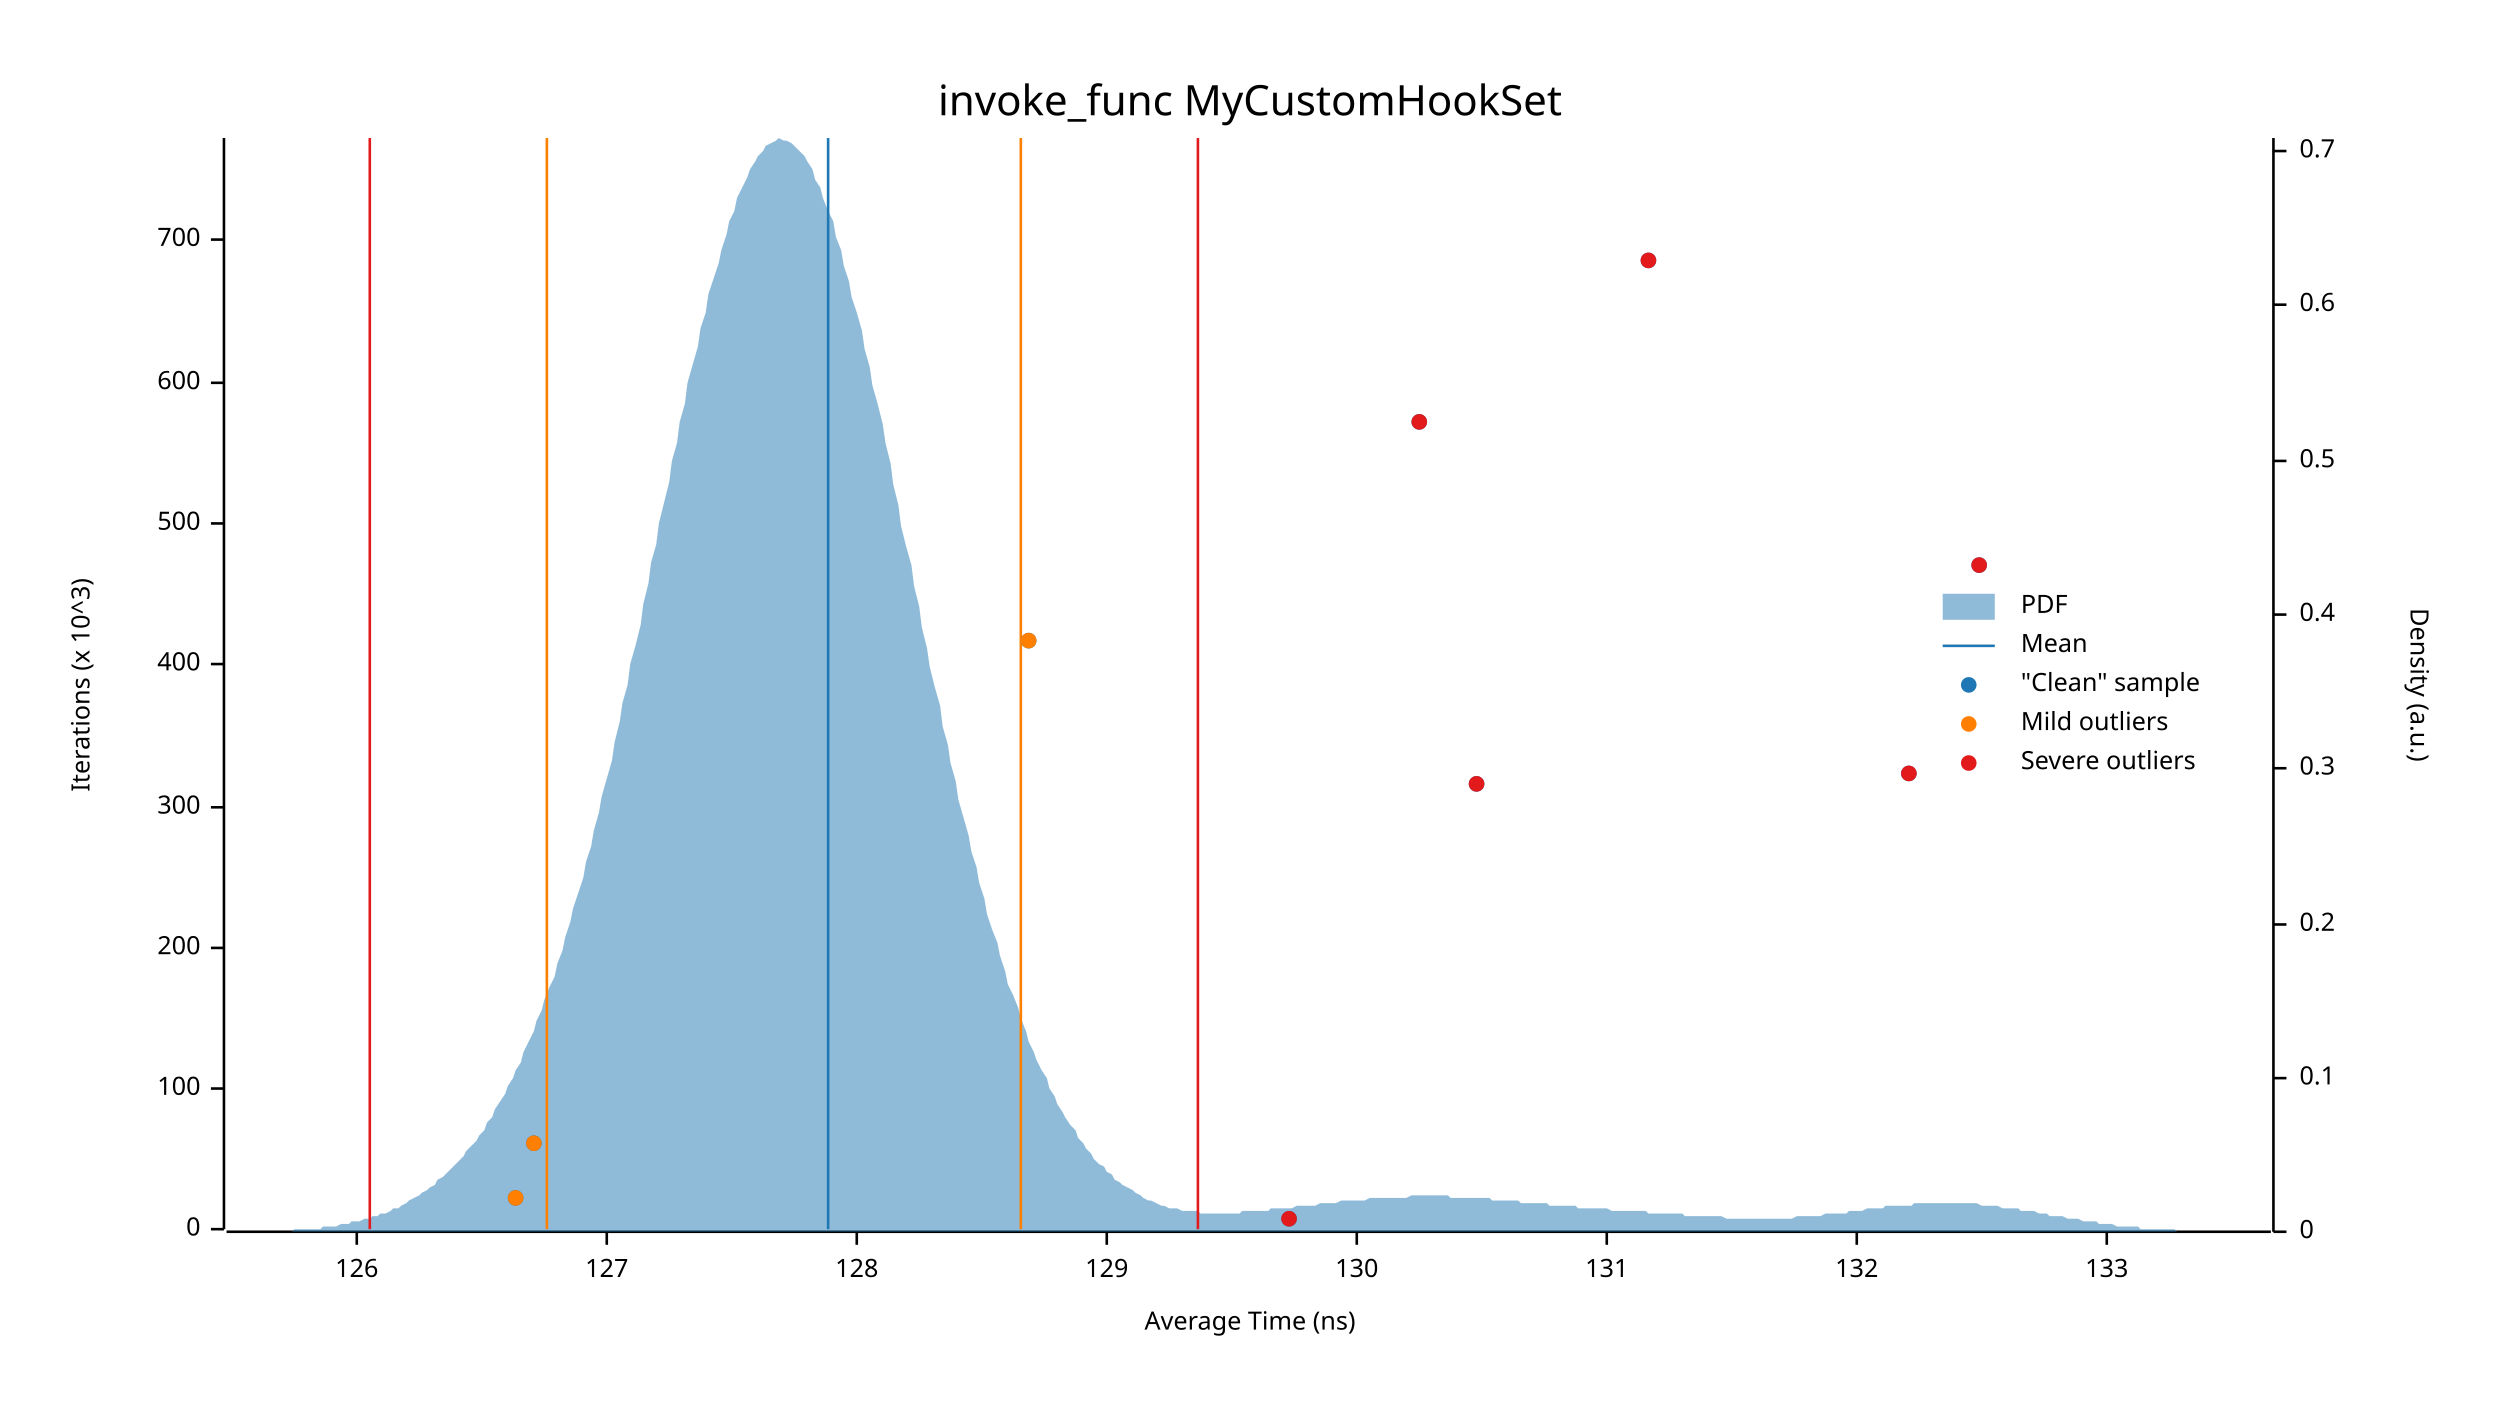
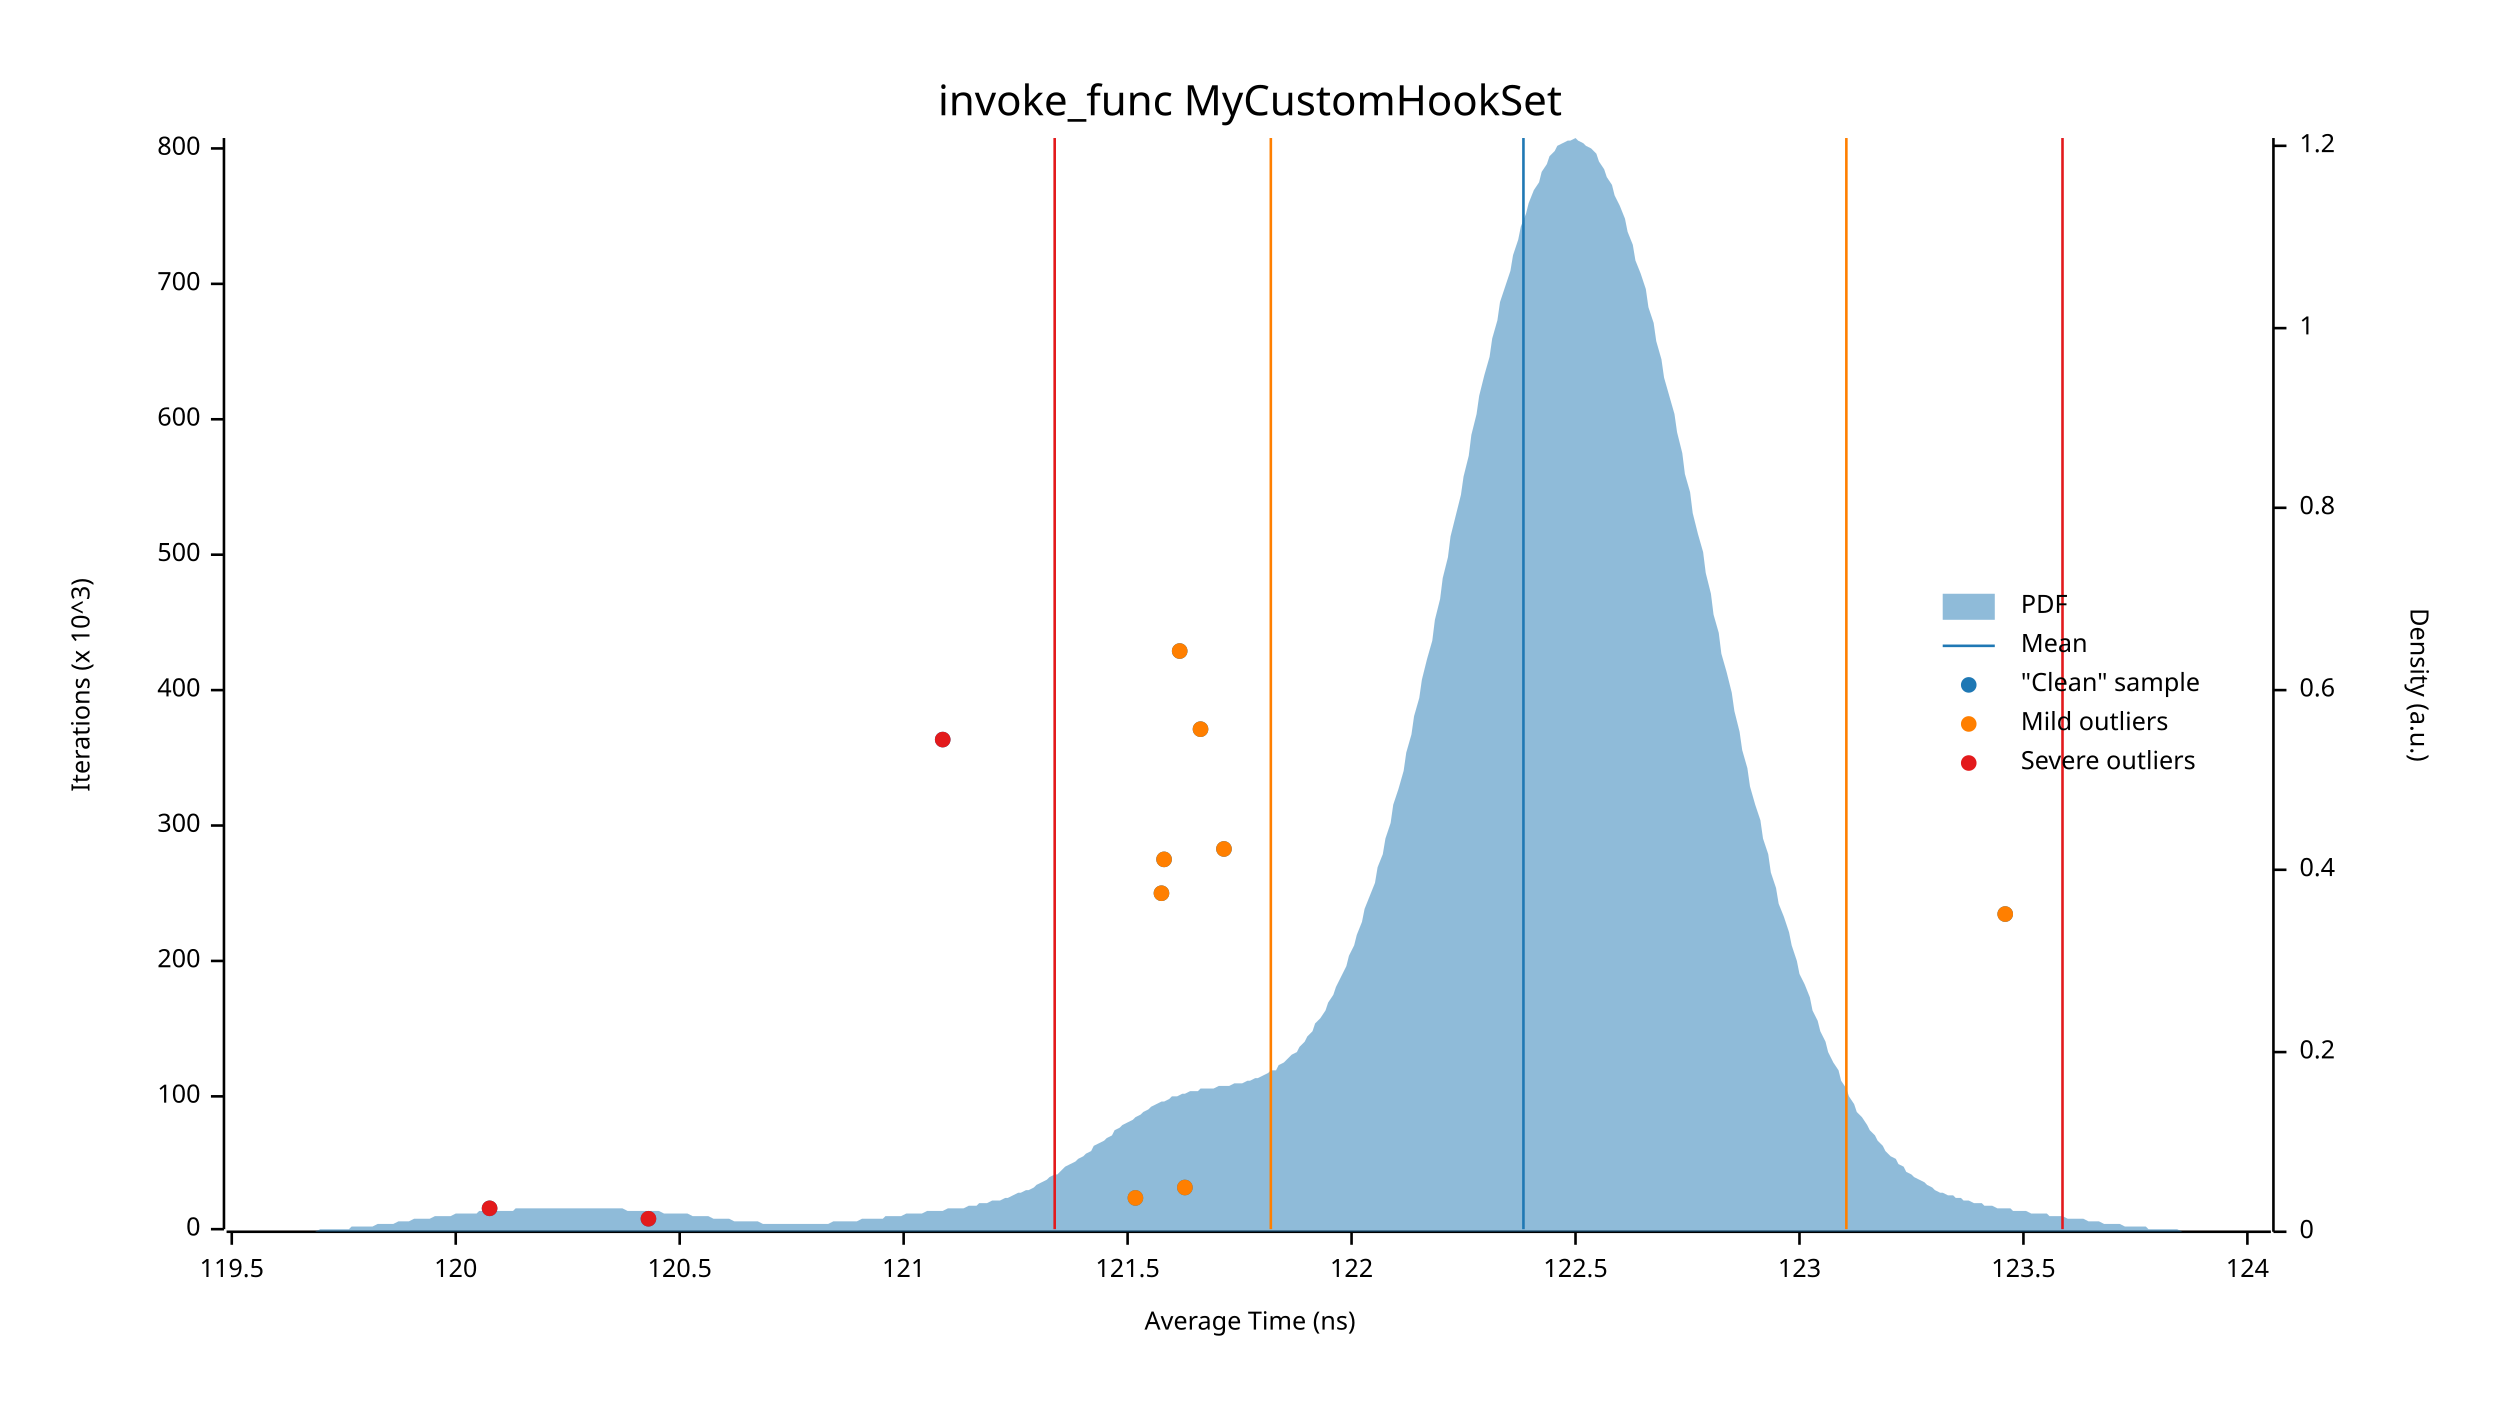
<svg xmlns="http://www.w3.org/2000/svg" width="960" height="540" viewBox="0 0 960 540">
  <text x="480" y="32" dy="0.76em" text-anchor="middle" font-family="sans-serif" font-size="16.129" opacity="1" fill="#000000">
invoke_func MyCustomHookSet
</text>
  <text x="27" y="263" dy="0.76em" text-anchor="middle" font-family="sans-serif" font-size="9.677" opacity="1" fill="#000000" transform="rotate(270, 27, 263)">
Iterations (x 10^3)
</text>
  <text x="480" y="513" dy="-0.5ex" text-anchor="middle" font-family="sans-serif" font-size="9.677" opacity="1" fill="#000000">
Average Time (ns)
</text>
  <polyline fill="none" opacity="1" stroke="#000000" stroke-width="1" points="86,53 86,472 " />
  <text x="77" y="472" dy="0.5ex" text-anchor="end" font-family="sans-serif" font-size="9.677" opacity="1" fill="#000000">
0
</text>
  <polyline fill="none" opacity="1" stroke="#000000" stroke-width="1" points="81,472 86,472 " />
-   <text x="77" y="418" dy="0.5ex" text-anchor="end" font-family="sans-serif" font-size="9.677" opacity="1" fill="#000000">
+   <text x="77" y="421" dy="0.5ex" text-anchor="end" font-family="sans-serif" font-size="9.677" opacity="1" fill="#000000">
100
</text>
-   <polyline fill="none" opacity="1" stroke="#000000" stroke-width="1" points="81,418 86,418 " />
-   <text x="77" y="364" dy="0.5ex" text-anchor="end" font-family="sans-serif" font-size="9.677" opacity="1" fill="#000000">
+   <polyline fill="none" opacity="1" stroke="#000000" stroke-width="1" points="81,421 86,421 " />
+   <text x="77" y="369" dy="0.5ex" text-anchor="end" font-family="sans-serif" font-size="9.677" opacity="1" fill="#000000">
200
</text>
-   <polyline fill="none" opacity="1" stroke="#000000" stroke-width="1" points="81,364 86,364 " />
-   <text x="77" y="310" dy="0.5ex" text-anchor="end" font-family="sans-serif" font-size="9.677" opacity="1" fill="#000000">
+   <polyline fill="none" opacity="1" stroke="#000000" stroke-width="1" points="81,369 86,369 " />
+   <text x="77" y="317" dy="0.5ex" text-anchor="end" font-family="sans-serif" font-size="9.677" opacity="1" fill="#000000">
300
</text>
-   <polyline fill="none" opacity="1" stroke="#000000" stroke-width="1" points="81,310 86,310 " />
-   <text x="77" y="255" dy="0.5ex" text-anchor="end" font-family="sans-serif" font-size="9.677" opacity="1" fill="#000000">
+   <polyline fill="none" opacity="1" stroke="#000000" stroke-width="1" points="81,317 86,317 " />
+   <text x="77" y="265" dy="0.5ex" text-anchor="end" font-family="sans-serif" font-size="9.677" opacity="1" fill="#000000">
400
</text>
-   <polyline fill="none" opacity="1" stroke="#000000" stroke-width="1" points="81,255 86,255 " />
-   <text x="77" y="201" dy="0.5ex" text-anchor="end" font-family="sans-serif" font-size="9.677" opacity="1" fill="#000000">
+   <polyline fill="none" opacity="1" stroke="#000000" stroke-width="1" points="81,265 86,265 " />
+   <text x="77" y="213" dy="0.5ex" text-anchor="end" font-family="sans-serif" font-size="9.677" opacity="1" fill="#000000">
500
</text>
-   <polyline fill="none" opacity="1" stroke="#000000" stroke-width="1" points="81,201 86,201 " />
-   <text x="77" y="147" dy="0.5ex" text-anchor="end" font-family="sans-serif" font-size="9.677" opacity="1" fill="#000000">
+   <polyline fill="none" opacity="1" stroke="#000000" stroke-width="1" points="81,213 86,213 " />
+   <text x="77" y="161" dy="0.5ex" text-anchor="end" font-family="sans-serif" font-size="9.677" opacity="1" fill="#000000">
600
</text>
-   <polyline fill="none" opacity="1" stroke="#000000" stroke-width="1" points="81,147 86,147 " />
-   <text x="77" y="92" dy="0.5ex" text-anchor="end" font-family="sans-serif" font-size="9.677" opacity="1" fill="#000000">
+   <polyline fill="none" opacity="1" stroke="#000000" stroke-width="1" points="81,161 86,161 " />
+   <text x="77" y="109" dy="0.5ex" text-anchor="end" font-family="sans-serif" font-size="9.677" opacity="1" fill="#000000">
700
</text>
-   <polyline fill="none" opacity="1" stroke="#000000" stroke-width="1" points="81,92 86,92 " />
+   <polyline fill="none" opacity="1" stroke="#000000" stroke-width="1" points="81,109 86,109 " />
+   <text x="77" y="57" dy="0.5ex" text-anchor="end" font-family="sans-serif" font-size="9.677" opacity="1" fill="#000000">
+ 800
+ </text>
+   <polyline fill="none" opacity="1" stroke="#000000" stroke-width="1" points="81,57 86,57 " />
  <polyline fill="none" opacity="1" stroke="#000000" stroke-width="1" points="87,473 872,473 " />
-   <text x="137" y="483" dy="0.76em" text-anchor="middle" font-family="sans-serif" font-size="9.677" opacity="1" fill="#000000">
- 126
+   <text x="89" y="483" dy="0.76em" text-anchor="middle" font-family="sans-serif" font-size="9.677" opacity="1" fill="#000000">
+ 119.5
</text>
-   <polyline fill="none" opacity="1" stroke="#000000" stroke-width="1" points="137,473 137,478 " />
-   <text x="233" y="483" dy="0.76em" text-anchor="middle" font-family="sans-serif" font-size="9.677" opacity="1" fill="#000000">
- 127
+   <polyline fill="none" opacity="1" stroke="#000000" stroke-width="1" points="89,473 89,478 " />
+   <text x="175" y="483" dy="0.76em" text-anchor="middle" font-family="sans-serif" font-size="9.677" opacity="1" fill="#000000">
+ 120
</text>
-   <polyline fill="none" opacity="1" stroke="#000000" stroke-width="1" points="233,473 233,478 " />
-   <text x="329" y="483" dy="0.76em" text-anchor="middle" font-family="sans-serif" font-size="9.677" opacity="1" fill="#000000">
- 128
+   <polyline fill="none" opacity="1" stroke="#000000" stroke-width="1" points="175,473 175,478 " />
+   <text x="261" y="483" dy="0.76em" text-anchor="middle" font-family="sans-serif" font-size="9.677" opacity="1" fill="#000000">
+ 120.5
</text>
-   <polyline fill="none" opacity="1" stroke="#000000" stroke-width="1" points="329,473 329,478 " />
-   <text x="425" y="483" dy="0.76em" text-anchor="middle" font-family="sans-serif" font-size="9.677" opacity="1" fill="#000000">
- 129
+   <polyline fill="none" opacity="1" stroke="#000000" stroke-width="1" points="261,473 261,478 " />
+   <text x="347" y="483" dy="0.76em" text-anchor="middle" font-family="sans-serif" font-size="9.677" opacity="1" fill="#000000">
+ 121
</text>
-   <polyline fill="none" opacity="1" stroke="#000000" stroke-width="1" points="425,473 425,478 " />
-   <text x="521" y="483" dy="0.76em" text-anchor="middle" font-family="sans-serif" font-size="9.677" opacity="1" fill="#000000">
- 130
+   <polyline fill="none" opacity="1" stroke="#000000" stroke-width="1" points="347,473 347,478 " />
+   <text x="433" y="483" dy="0.76em" text-anchor="middle" font-family="sans-serif" font-size="9.677" opacity="1" fill="#000000">
+ 121.5
</text>
-   <polyline fill="none" opacity="1" stroke="#000000" stroke-width="1" points="521,473 521,478 " />
-   <text x="617" y="483" dy="0.76em" text-anchor="middle" font-family="sans-serif" font-size="9.677" opacity="1" fill="#000000">
- 131
+   <polyline fill="none" opacity="1" stroke="#000000" stroke-width="1" points="433,473 433,478 " />
+   <text x="519" y="483" dy="0.76em" text-anchor="middle" font-family="sans-serif" font-size="9.677" opacity="1" fill="#000000">
+ 122
</text>
-   <polyline fill="none" opacity="1" stroke="#000000" stroke-width="1" points="617,473 617,478 " />
-   <text x="713" y="483" dy="0.76em" text-anchor="middle" font-family="sans-serif" font-size="9.677" opacity="1" fill="#000000">
- 132
+   <polyline fill="none" opacity="1" stroke="#000000" stroke-width="1" points="519,473 519,478 " />
+   <text x="605" y="483" dy="0.76em" text-anchor="middle" font-family="sans-serif" font-size="9.677" opacity="1" fill="#000000">
+ 122.5
</text>
-   <polyline fill="none" opacity="1" stroke="#000000" stroke-width="1" points="713,473 713,478 " />
-   <text x="809" y="483" dy="0.76em" text-anchor="middle" font-family="sans-serif" font-size="9.677" opacity="1" fill="#000000">
- 133
+   <polyline fill="none" opacity="1" stroke="#000000" stroke-width="1" points="605,473 605,478 " />
+   <text x="691" y="483" dy="0.76em" text-anchor="middle" font-family="sans-serif" font-size="9.677" opacity="1" fill="#000000">
+ 123
</text>
-   <polyline fill="none" opacity="1" stroke="#000000" stroke-width="1" points="809,473 809,478 " />
+   <polyline fill="none" opacity="1" stroke="#000000" stroke-width="1" points="691,473 691,478 " />
+   <text x="777" y="483" dy="0.76em" text-anchor="middle" font-family="sans-serif" font-size="9.677" opacity="1" fill="#000000">
+ 123.5
+ </text>
+   <polyline fill="none" opacity="1" stroke="#000000" stroke-width="1" points="777,473 777,478 " />
+   <text x="863" y="483" dy="0.76em" text-anchor="middle" font-family="sans-serif" font-size="9.677" opacity="1" fill="#000000">
+ 124
+ </text>
+   <polyline fill="none" opacity="1" stroke="#000000" stroke-width="1" points="863,473 863,478 " />
  <text x="933" y="263" dy="0.76em" text-anchor="middle" font-family="sans-serif" font-size="9.677" opacity="1" fill="#000000" transform="rotate(90, 933, 263)">
Density (a.u.)
</text>
  <polyline fill="none" opacity="1" stroke="#000000" stroke-width="1" points="873,53 873,473 " />
  <text x="883" y="473" dy="0.5ex" text-anchor="start" font-family="sans-serif" font-size="9.677" opacity="1" fill="#000000">
0
</text>
  <polyline fill="none" opacity="1" stroke="#000000" stroke-width="1" points="873,473 878,473 " />
-   <text x="883" y="414" dy="0.5ex" text-anchor="start" font-family="sans-serif" font-size="9.677" opacity="1" fill="#000000">
- 0.1
- </text>
-   <polyline fill="none" opacity="1" stroke="#000000" stroke-width="1" points="873,414 878,414 " />
-   <text x="883" y="355" dy="0.5ex" text-anchor="start" font-family="sans-serif" font-size="9.677" opacity="1" fill="#000000">
+   <text x="883" y="404" dy="0.5ex" text-anchor="start" font-family="sans-serif" font-size="9.677" opacity="1" fill="#000000">
0.2
</text>
-   <polyline fill="none" opacity="1" stroke="#000000" stroke-width="1" points="873,355 878,355 " />
-   <text x="883" y="295" dy="0.5ex" text-anchor="start" font-family="sans-serif" font-size="9.677" opacity="1" fill="#000000">
- 0.3
- </text>
-   <polyline fill="none" opacity="1" stroke="#000000" stroke-width="1" points="873,295 878,295 " />
-   <text x="883" y="236" dy="0.5ex" text-anchor="start" font-family="sans-serif" font-size="9.677" opacity="1" fill="#000000">
+   <polyline fill="none" opacity="1" stroke="#000000" stroke-width="1" points="873,404 878,404 " />
+   <text x="883" y="334" dy="0.5ex" text-anchor="start" font-family="sans-serif" font-size="9.677" opacity="1" fill="#000000">
0.4
</text>
-   <polyline fill="none" opacity="1" stroke="#000000" stroke-width="1" points="873,236 878,236 " />
-   <text x="883" y="177" dy="0.5ex" text-anchor="start" font-family="sans-serif" font-size="9.677" opacity="1" fill="#000000">
- 0.5
- </text>
-   <polyline fill="none" opacity="1" stroke="#000000" stroke-width="1" points="873,177 878,177 " />
-   <text x="883" y="117" dy="0.5ex" text-anchor="start" font-family="sans-serif" font-size="9.677" opacity="1" fill="#000000">
+   <polyline fill="none" opacity="1" stroke="#000000" stroke-width="1" points="873,334 878,334 " />
+   <text x="883" y="265" dy="0.5ex" text-anchor="start" font-family="sans-serif" font-size="9.677" opacity="1" fill="#000000">
0.6
</text>
-   <polyline fill="none" opacity="1" stroke="#000000" stroke-width="1" points="873,117 878,117 " />
-   <text x="883" y="58" dy="0.5ex" text-anchor="start" font-family="sans-serif" font-size="9.677" opacity="1" fill="#000000">
- 0.7
+   <polyline fill="none" opacity="1" stroke="#000000" stroke-width="1" points="873,265 878,265 " />
+   <text x="883" y="195" dy="0.5ex" text-anchor="start" font-family="sans-serif" font-size="9.677" opacity="1" fill="#000000">
+ 0.8
</text>
-   <polyline fill="none" opacity="1" stroke="#000000" stroke-width="1" points="873,58 878,58 " />
-   <polygon opacity="0.5" fill="#1F78B4" points="87,473 88,473 90,473 91,473 93,473 94,473 96,473 98,473 99,473 101,473 102,473 104,473 105,473 107,473 109,473 110,473 112,473 113,472 115,472 116,472 118,472 120,472 121,472 123,472 124,471 126,471 127,471 129,471 131,470 132,470 134,470 135,469 137,469 138,469 140,468 142,468 143,467 145,467 146,466 148,466 150,465 151,464 153,464 154,463 156,462 157,461 159,460 161,459 162,458 164,457 165,456 167,455 168,453 170,452 172,450 173,449 175,447 176,446 178,444 179,442 181,440 183,438 184,436 186,434 187,431 189,429 190,426 192,423 194,420 195,417 197,414 198,411 200,408 201,404 203,400 205,396 206,392 208,388 209,384 211,379 213,375 214,370 216,365 217,360 219,354 220,349 222,343 224,337 225,331 227,325 228,319 230,312 231,306 233,299 235,292 236,285 238,277 239,270 241,263 242,255 244,248 246,240 247,232 249,224 250,216 252,209 253,201 255,193 257,185 258,177 260,170 261,162 263,155 264,147 266,140 268,133 269,126 271,120 272,113 274,107 276,101 277,96 279,90 280,85 282,81 283,76 285,72 287,68 288,65 290,62 291,60 293,58 294,56 296,55 298,54 299,53 301,54 302,54 304,55 305,56 307,58 309,60 310,62 312,65 313,69 315,72 316,76 318,81 320,85 321,91 323,96 324,102 326,108 327,114 329,120 331,127 332,134 334,141 335,148 337,155 339,163 340,170 342,178 343,186 345,194 346,202 348,210 350,217 351,225 353,233 354,241 356,249 357,256 359,264 361,271 362,279 364,286 365,293 367,300 368,307 370,314 372,321 373,327 375,333 376,339 378,345 379,351 381,357 383,362 384,367 386,373 387,378 389,382 391,387 392,391 394,396 395,400 397,404 398,407 400,411 402,414 403,418 405,421 406,424 408,427 409,429 411,432 413,434 414,437 416,439 417,441 419,443 420,445 422,447 424,448 425,450 427,451 428,453 430,454 431,455 433,456 435,457 436,458 438,459 439,460 441,461 442,461 444,462 446,463 447,463 449,464 450,464 452,464 454,465 455,465 457,465 458,465 460,465 461,466 463,466 465,466 466,466 468,466 469,466 471,466 472,466 474,466 476,466 477,465 479,465 480,465 482,465 483,465 485,465 487,465 488,464 490,464 491,464 493,464 494,464 496,464 498,463 499,463 501,463 502,463 504,463 505,463 507,462 509,462 510,462 512,462 513,462 515,461 517,461 518,461 520,461 521,461 523,461 524,461 526,460 528,460 529,460 531,460 532,460 534,460 535,460 537,460 539,460 540,460 542,459 543,459 545,459 546,459 548,459 550,459 551,459 553,459 554,459 556,459 557,460 559,460 561,460 562,460 564,460 565,460 567,460 568,460 570,460 572,460 573,461 575,461 576,461 578,461 580,461 581,461 583,461 584,462 586,462 587,462 589,462 591,462 592,462 594,462 595,463 597,463 598,463 600,463 602,463 603,463 605,463 606,464 608,464 609,464 611,464 613,464 614,464 616,464 617,464 619,465 620,465 622,465 624,465 625,465 627,465 628,465 630,465 632,465 633,466 635,466 636,466 638,466 639,466 641,466 643,466 644,466 646,466 647,467 649,467 650,467 652,467 654,467 655,467 657,467 658,467 660,467 661,467 663,468 665,468 666,468 668,468 669,468 671,468 672,468 674,468 676,468 677,468 679,468 680,468 682,468 683,468 685,468 687,468 688,468 690,467 691,467 693,467 695,467 696,467 698,467 699,467 701,466 702,466 704,466 706,466 707,466 709,466 710,465 712,465 713,465 715,465 717,464 718,464 720,464 721,464 723,464 724,463 726,463 728,463 729,463 731,463 732,463 734,463 735,462 737,462 739,462 740,462 742,462 743,462 745,462 746,462 748,462 750,462 751,462 753,462 754,462 756,462 758,462 759,462 761,463 762,463 764,463 765,463 767,463 769,464 770,464 772,464 773,464 775,464 776,465 778,465 780,465 781,465 783,466 784,466 786,466 787,467 789,467 791,467 792,467 794,468 795,468 797,468 798,468 800,469 802,469 803,469 805,469 806,470 808,470 809,470 811,470 813,471 814,471 816,471 817,471 819,471 821,471 822,472 824,472 825,472 827,472 828,472 830,472 832,472 833,472 835,472 836,473 838,473 839,473 841,473 843,473 844,473 846,473 847,473 849,473 850,473 852,473 854,473 855,473 857,473 858,473 860,473 861,473 863,473 865,473 866,473 868,473 869,473 871,473 873,473 873,473 87,473 " />
-   <polyline fill="none" opacity="1" stroke="#1F78B4" stroke-width="1" points="318,472 318,53 " />
-   <polyline fill="none" opacity="1" stroke="#FF7F00" stroke-width="1" points="210,472 210,53 " />
-   <polyline fill="none" opacity="1" stroke="#FF7F00" stroke-width="1" points="392,472 392,53 " />
-   <polyline fill="none" opacity="1" stroke="#E31A1C" stroke-width="1" points="142,472 142,53 " />
-   <polyline fill="none" opacity="1" stroke="#E31A1C" stroke-width="1" points="460,472 460,53 " />
-   <circle cx="495" cy="468" r="3" opacity="1" fill="#1F78B4" stroke="none" stroke-width="1" />
-   <circle cx="198" cy="460" r="3" opacity="1" fill="#1F78B4" stroke="none" stroke-width="1" />
-   <circle cx="205" cy="439" r="3" opacity="1" fill="#1F78B4" stroke="none" stroke-width="1" />
-   <circle cx="567" cy="301" r="3" opacity="1" fill="#1F78B4" stroke="none" stroke-width="1" />
-   <circle cx="733" cy="297" r="3" opacity="1" fill="#1F78B4" stroke="none" stroke-width="1" />
-   <circle cx="395" cy="246" r="3" opacity="1" fill="#1F78B4" stroke="none" stroke-width="1" />
-   <circle cx="760" cy="217" r="3" opacity="1" fill="#1F78B4" stroke="none" stroke-width="1" />
-   <circle cx="545" cy="162" r="3" opacity="1" fill="#1F78B4" stroke="none" stroke-width="1" />
-   <circle cx="633" cy="100" r="3" opacity="1" fill="#1F78B4" stroke="none" stroke-width="1" />
-   <circle cx="198" cy="460" r="3" opacity="1" fill="#FF7F00" stroke="none" stroke-width="1" />
-   <circle cx="205" cy="439" r="3" opacity="1" fill="#FF7F00" stroke="none" stroke-width="1" />
-   <circle cx="395" cy="246" r="3" opacity="1" fill="#FF7F00" stroke="none" stroke-width="1" />
-   <circle cx="495" cy="468" r="3" opacity="1" fill="#E31A1C" stroke="none" stroke-width="1" />
-   <circle cx="567" cy="301" r="3" opacity="1" fill="#E31A1C" stroke="none" stroke-width="1" />
-   <circle cx="733" cy="297" r="3" opacity="1" fill="#E31A1C" stroke="none" stroke-width="1" />
-   <circle cx="760" cy="217" r="3" opacity="1" fill="#E31A1C" stroke="none" stroke-width="1" />
-   <circle cx="545" cy="162" r="3" opacity="1" fill="#E31A1C" stroke="none" stroke-width="1" />
-   <circle cx="633" cy="100" r="3" opacity="1" fill="#E31A1C" stroke="none" stroke-width="1" />
+   <polyline fill="none" opacity="1" stroke="#000000" stroke-width="1" points="873,195 878,195 " />
+   <text x="883" y="126" dy="0.5ex" text-anchor="start" font-family="sans-serif" font-size="9.677" opacity="1" fill="#000000">
+ 1
+ </text>
+   <polyline fill="none" opacity="1" stroke="#000000" stroke-width="1" points="873,126 878,126 " />
+   <text x="883" y="56" dy="0.5ex" text-anchor="start" font-family="sans-serif" font-size="9.677" opacity="1" fill="#000000">
+ 1.2
+ </text>
+   <polyline fill="none" opacity="1" stroke="#000000" stroke-width="1" points="873,56 878,56 " />
+   <polygon opacity="0.5" fill="#1F78B4" points="87,473 88,473 90,473 91,473 93,473 94,473 96,473 98,473 99,473 101,473 102,473 104,473 105,473 107,473 109,473 110,473 112,473 113,473 115,473 116,473 118,473 120,473 121,473 123,472 124,472 126,472 127,472 129,472 131,472 132,472 134,472 135,471 137,471 138,471 140,471 142,471 143,471 145,470 146,470 148,470 150,470 151,470 153,469 154,469 156,469 157,469 159,468 161,468 162,468 164,468 165,468 167,467 168,467 170,467 172,467 173,467 175,466 176,466 178,466 179,466 181,466 183,466 184,465 186,465 187,465 189,465 190,465 192,465 194,465 195,465 197,465 198,464 200,464 201,464 203,464 205,464 206,464 208,464 209,464 211,464 213,464 214,464 216,464 217,464 219,464 220,464 222,464 224,464 225,464 227,464 228,464 230,464 231,464 233,464 235,464 236,464 238,464 239,464 241,465 242,465 244,465 246,465 247,465 249,465 250,465 252,465 253,465 255,466 257,466 258,466 260,466 261,466 263,466 264,466 266,467 268,467 269,467 271,467 272,467 274,468 276,468 277,468 279,468 280,468 282,469 283,469 285,469 287,469 288,469 290,469 291,469 293,470 294,470 296,470 298,470 299,470 301,470 302,470 304,470 305,470 307,470 309,470 310,470 312,470 313,470 315,470 316,470 318,470 320,469 321,469 323,469 324,469 326,469 327,469 329,469 331,468 332,468 334,468 335,468 337,468 339,468 340,467 342,467 343,467 345,467 346,467 348,466 350,466 351,466 353,466 354,466 356,465 357,465 359,465 361,465 362,465 364,464 365,464 367,464 368,464 370,464 372,463 373,463 375,463 376,462 378,462 379,462 381,461 383,461 384,461 386,460 387,460 389,459 391,458 392,458 394,457 395,457 397,456 398,455 400,454 402,453 403,452 405,451 406,451 408,449 409,448 411,447 413,446 414,445 416,444 417,443 419,442 420,440 422,439 424,438 425,437 427,436 428,434 430,433 431,432 433,431 435,430 436,429 438,428 439,427 441,426 442,425 444,424 446,423 447,423 449,422 450,421 452,421 454,420 455,420 457,419 458,419 460,419 461,418 463,418 465,418 466,418 468,417 469,417 471,417 472,417 474,416 476,416 477,416 479,415 480,415 482,414 483,414 485,413 487,412 488,411 490,411 491,409 493,408 494,407 496,405 498,404 499,402 501,400 502,398 504,396 505,393 507,391 509,388 510,385 512,382 513,379 515,375 517,371 518,367 520,363 521,359 523,354 524,349 526,344 528,339 529,333 531,328 532,322 534,316 535,309 537,303 539,296 540,289 542,282 543,275 545,268 546,261 548,253 550,246 551,238 553,230 554,222 556,214 557,206 559,198 561,190 562,183 564,175 565,167 567,159 568,152 570,144 572,137 573,130 575,123 576,116 578,110 580,104 581,98 583,92 584,87 586,82 587,78 589,73 591,70 592,66 594,63 595,60 597,58 598,56 600,55 602,54 603,54 605,53 606,54 608,55 609,56 611,57 613,59 614,62 616,65 617,68 619,71 620,75 622,79 624,84 625,89 627,94 628,100 630,105 632,111 633,118 635,124 636,131 638,138 639,145 641,152 643,159 644,166 646,174 647,182 649,189 650,197 652,205 654,212 655,220 657,228 658,236 660,243 661,251 663,258 665,266 666,273 668,281 669,288 671,295 672,302 674,309 676,315 677,322 679,328 680,335 682,341 683,347 685,352 687,358 688,363 690,369 691,374 693,378 695,383 696,388 698,392 699,396 701,400 702,404 704,408 706,411 707,415 709,418 710,421 712,424 713,427 715,429 717,432 718,434 720,436 721,438 723,440 724,442 726,444 728,445 729,447 731,448 732,450 734,451 735,452 737,453 739,454 740,455 742,456 743,457 745,458 746,458 748,459 750,459 751,460 753,460 754,461 756,461 758,462 759,462 761,462 762,463 764,463 765,463 767,464 769,464 770,464 772,464 773,465 775,465 776,465 778,465 780,466 781,466 783,466 784,466 786,466 787,467 789,467 791,467 792,467 794,468 795,468 797,468 798,468 800,468 802,469 803,469 805,469 806,469 808,470 809,470 811,470 813,470 814,470 816,471 817,471 819,471 821,471 822,471 824,471 825,472 827,472 828,472 830,472 832,472 833,472 835,472 836,472 838,473 839,473 841,473 843,473 844,473 846,473 847,473 849,473 850,473 852,473 854,473 855,473 857,473 858,473 860,473 861,473 863,473 865,473 866,473 868,473 869,473 871,473 873,473 873,473 87,473 " />
+   <polyline fill="none" opacity="1" stroke="#1F78B4" stroke-width="1" points="585,472 585,53 " />
+   <polyline fill="none" opacity="1" stroke="#FF7F00" stroke-width="1" points="488,472 488,53 " />
+   <polyline fill="none" opacity="1" stroke="#FF7F00" stroke-width="1" points="709,472 709,53 " />
+   <polyline fill="none" opacity="1" stroke="#E31A1C" stroke-width="1" points="405,472 405,53 " />
+   <polyline fill="none" opacity="1" stroke="#E31A1C" stroke-width="1" points="792,472 792,53 " />
+   <circle cx="249" cy="468" r="3" opacity="1" fill="#1F78B4" stroke="none" stroke-width="1" />
+   <circle cx="188" cy="464" r="3" opacity="1" fill="#1F78B4" stroke="none" stroke-width="1" />
+   <circle cx="436" cy="460" r="3" opacity="1" fill="#1F78B4" stroke="none" stroke-width="1" />
+   <circle cx="455" cy="456" r="3" opacity="1" fill="#1F78B4" stroke="none" stroke-width="1" />
+   <circle cx="770" cy="351" r="3" opacity="1" fill="#1F78B4" stroke="none" stroke-width="1" />
+   <circle cx="446" cy="343" r="3" opacity="1" fill="#1F78B4" stroke="none" stroke-width="1" />
+   <circle cx="447" cy="330" r="3" opacity="1" fill="#1F78B4" stroke="none" stroke-width="1" />
+   <circle cx="470" cy="326" r="3" opacity="1" fill="#1F78B4" stroke="none" stroke-width="1" />
+   <circle cx="362" cy="284" r="3" opacity="1" fill="#1F78B4" stroke="none" stroke-width="1" />
+   <circle cx="461" cy="280" r="3" opacity="1" fill="#1F78B4" stroke="none" stroke-width="1" />
+   <circle cx="453" cy="250" r="3" opacity="1" fill="#1F78B4" stroke="none" stroke-width="1" />
+   <circle cx="436" cy="460" r="3" opacity="1" fill="#FF7F00" stroke="none" stroke-width="1" />
+   <circle cx="455" cy="456" r="3" opacity="1" fill="#FF7F00" stroke="none" stroke-width="1" />
+   <circle cx="770" cy="351" r="3" opacity="1" fill="#FF7F00" stroke="none" stroke-width="1" />
+   <circle cx="446" cy="343" r="3" opacity="1" fill="#FF7F00" stroke="none" stroke-width="1" />
+   <circle cx="447" cy="330" r="3" opacity="1" fill="#FF7F00" stroke="none" stroke-width="1" />
+   <circle cx="470" cy="326" r="3" opacity="1" fill="#FF7F00" stroke="none" stroke-width="1" />
+   <circle cx="461" cy="280" r="3" opacity="1" fill="#FF7F00" stroke="none" stroke-width="1" />
+   <circle cx="453" cy="250" r="3" opacity="1" fill="#FF7F00" stroke="none" stroke-width="1" />
+   <circle cx="249" cy="468" r="3" opacity="1" fill="#E31A1C" stroke="none" stroke-width="1" />
+   <circle cx="188" cy="464" r="3" opacity="1" fill="#E31A1C" stroke="none" stroke-width="1" />
+   <circle cx="362" cy="284" r="3" opacity="1" fill="#E31A1C" stroke="none" stroke-width="1" />
  <text x="776" y="228" dy="0.76em" text-anchor="start" font-family="sans-serif" font-size="9.677" opacity="1" fill="#000000">
PDF
</text>
  <text x="776" y="243" dy="0.76em" text-anchor="start" font-family="sans-serif" font-size="9.677" opacity="1" fill="#000000">
Mean
</text>
  <text x="776" y="258" dy="0.76em" text-anchor="start" font-family="sans-serif" font-size="9.677" opacity="1" fill="#000000">
"Clean" sample
</text>
  <text x="776" y="273" dy="0.76em" text-anchor="start" font-family="sans-serif" font-size="9.677" opacity="1" fill="#000000">
Mild outliers
</text>
  <text x="776" y="288" dy="0.76em" text-anchor="start" font-family="sans-serif" font-size="9.677" opacity="1" fill="#000000">
Severe outliers
</text>
  <rect x="746" y="228" width="20" height="10" opacity="0.5" fill="#1F78B4" stroke="none" />
  <polyline fill="none" opacity="1" stroke="#1F78B4" stroke-width="1" points="746,248 766,248 " />
  <circle cx="756" cy="263" r="3" opacity="1" fill="#1F78B4" stroke="none" stroke-width="1" />
  <circle cx="756" cy="278" r="3" opacity="1" fill="#FF7F00" stroke="none" stroke-width="1" />
  <circle cx="756" cy="293" r="3" opacity="1" fill="#E31A1C" stroke="none" stroke-width="1" />
</svg>
